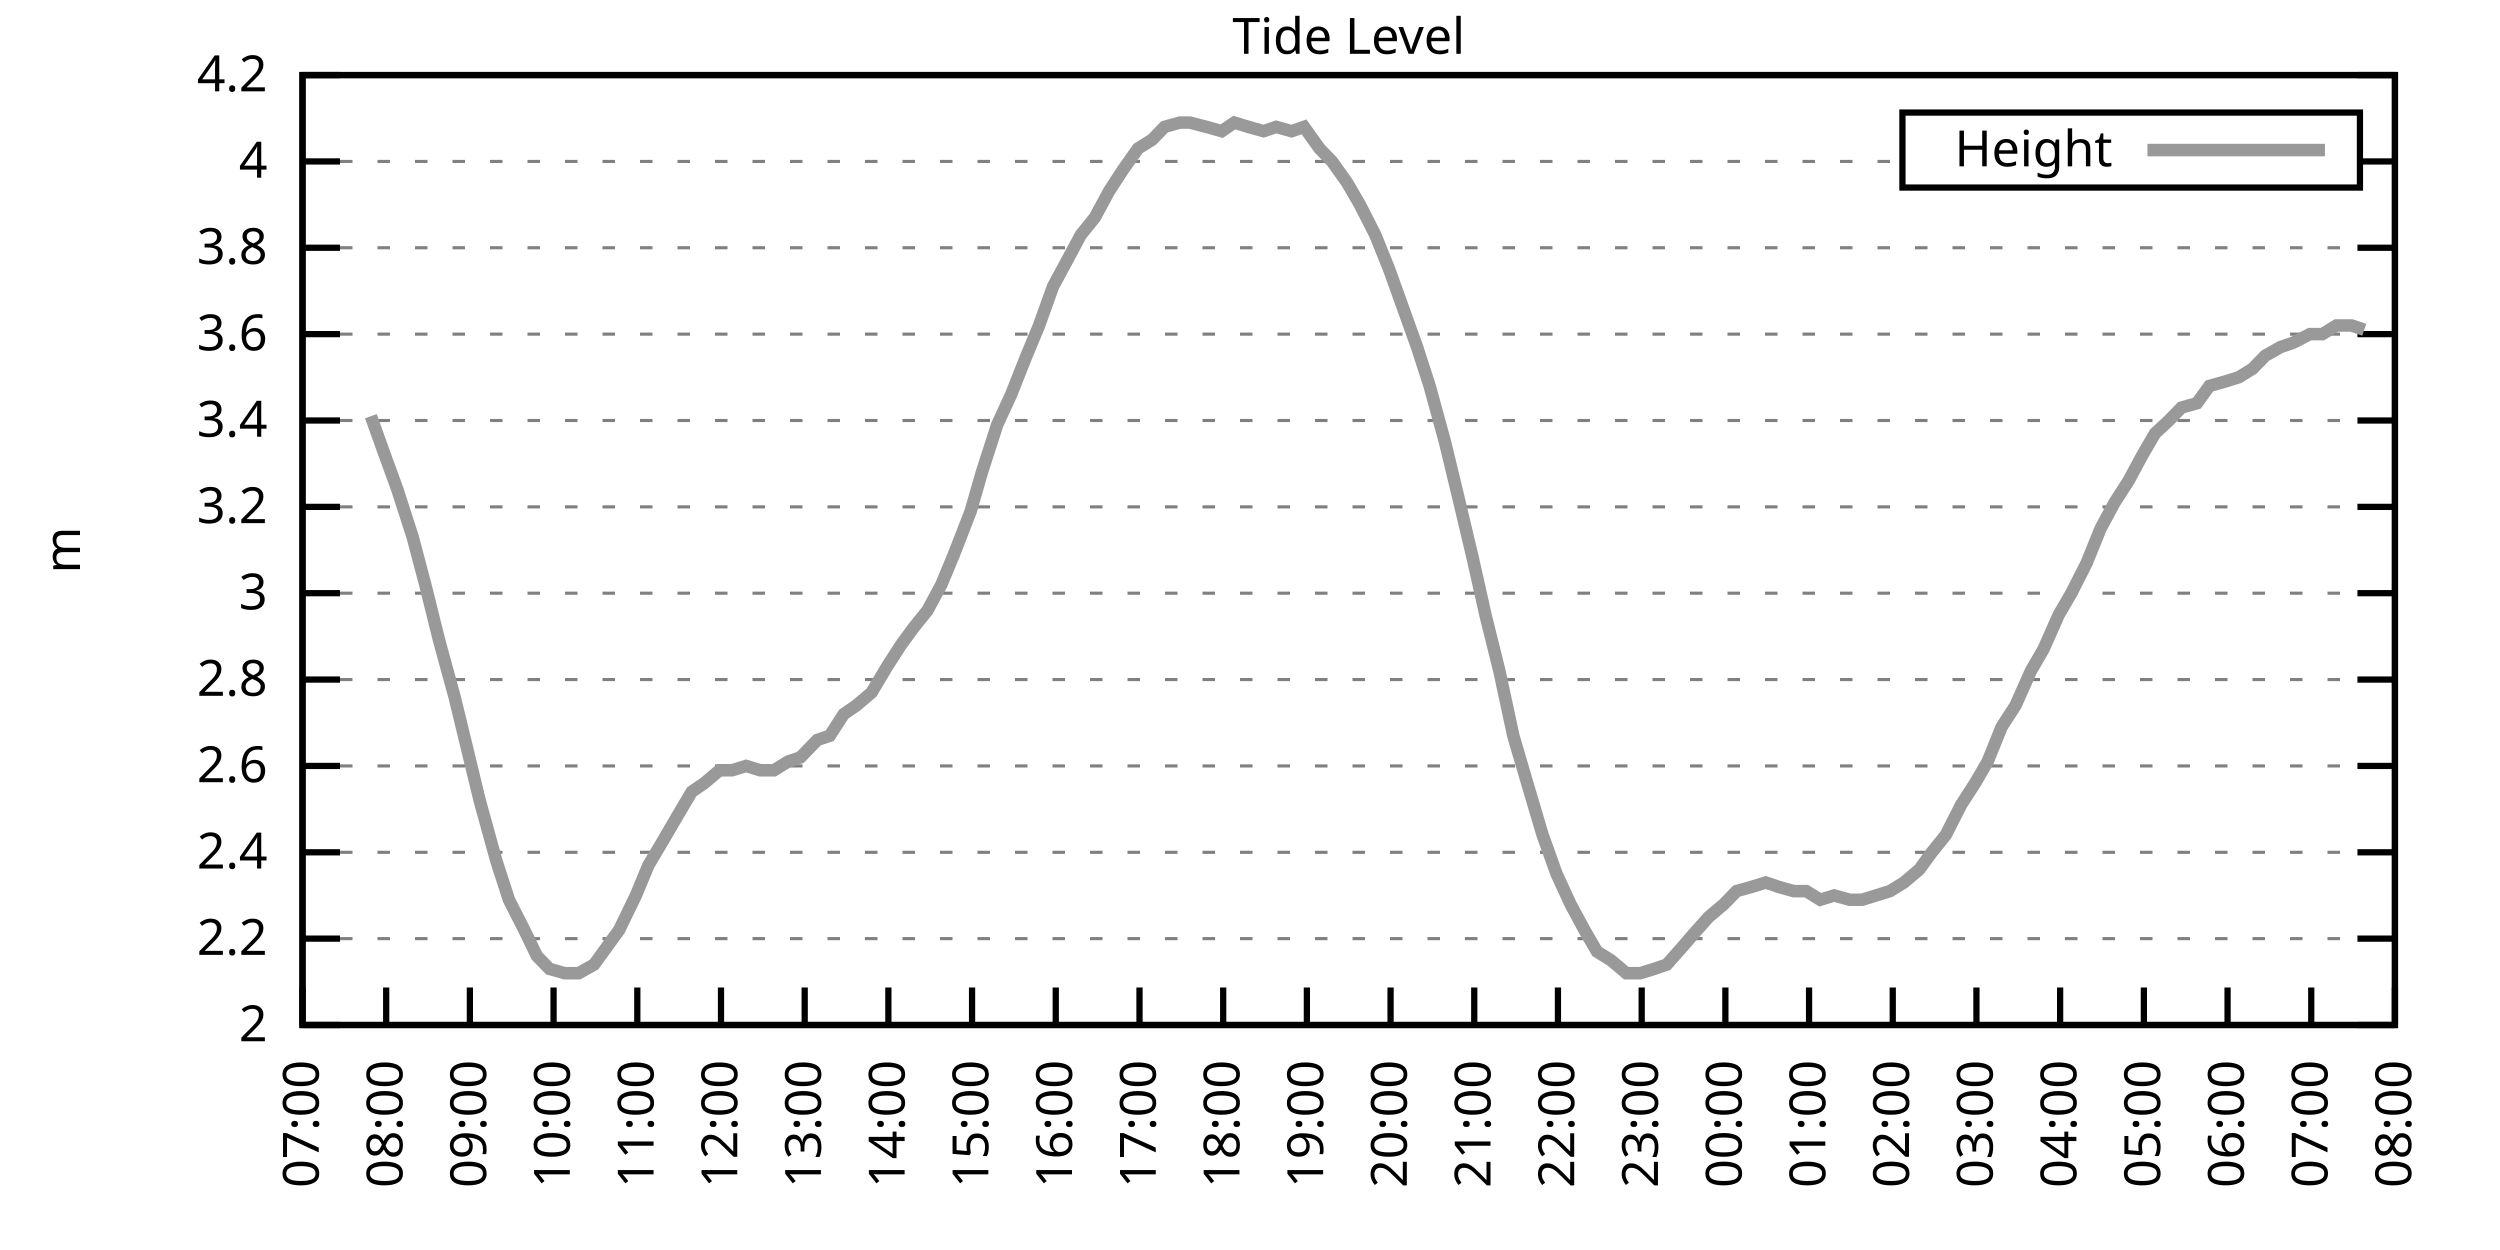
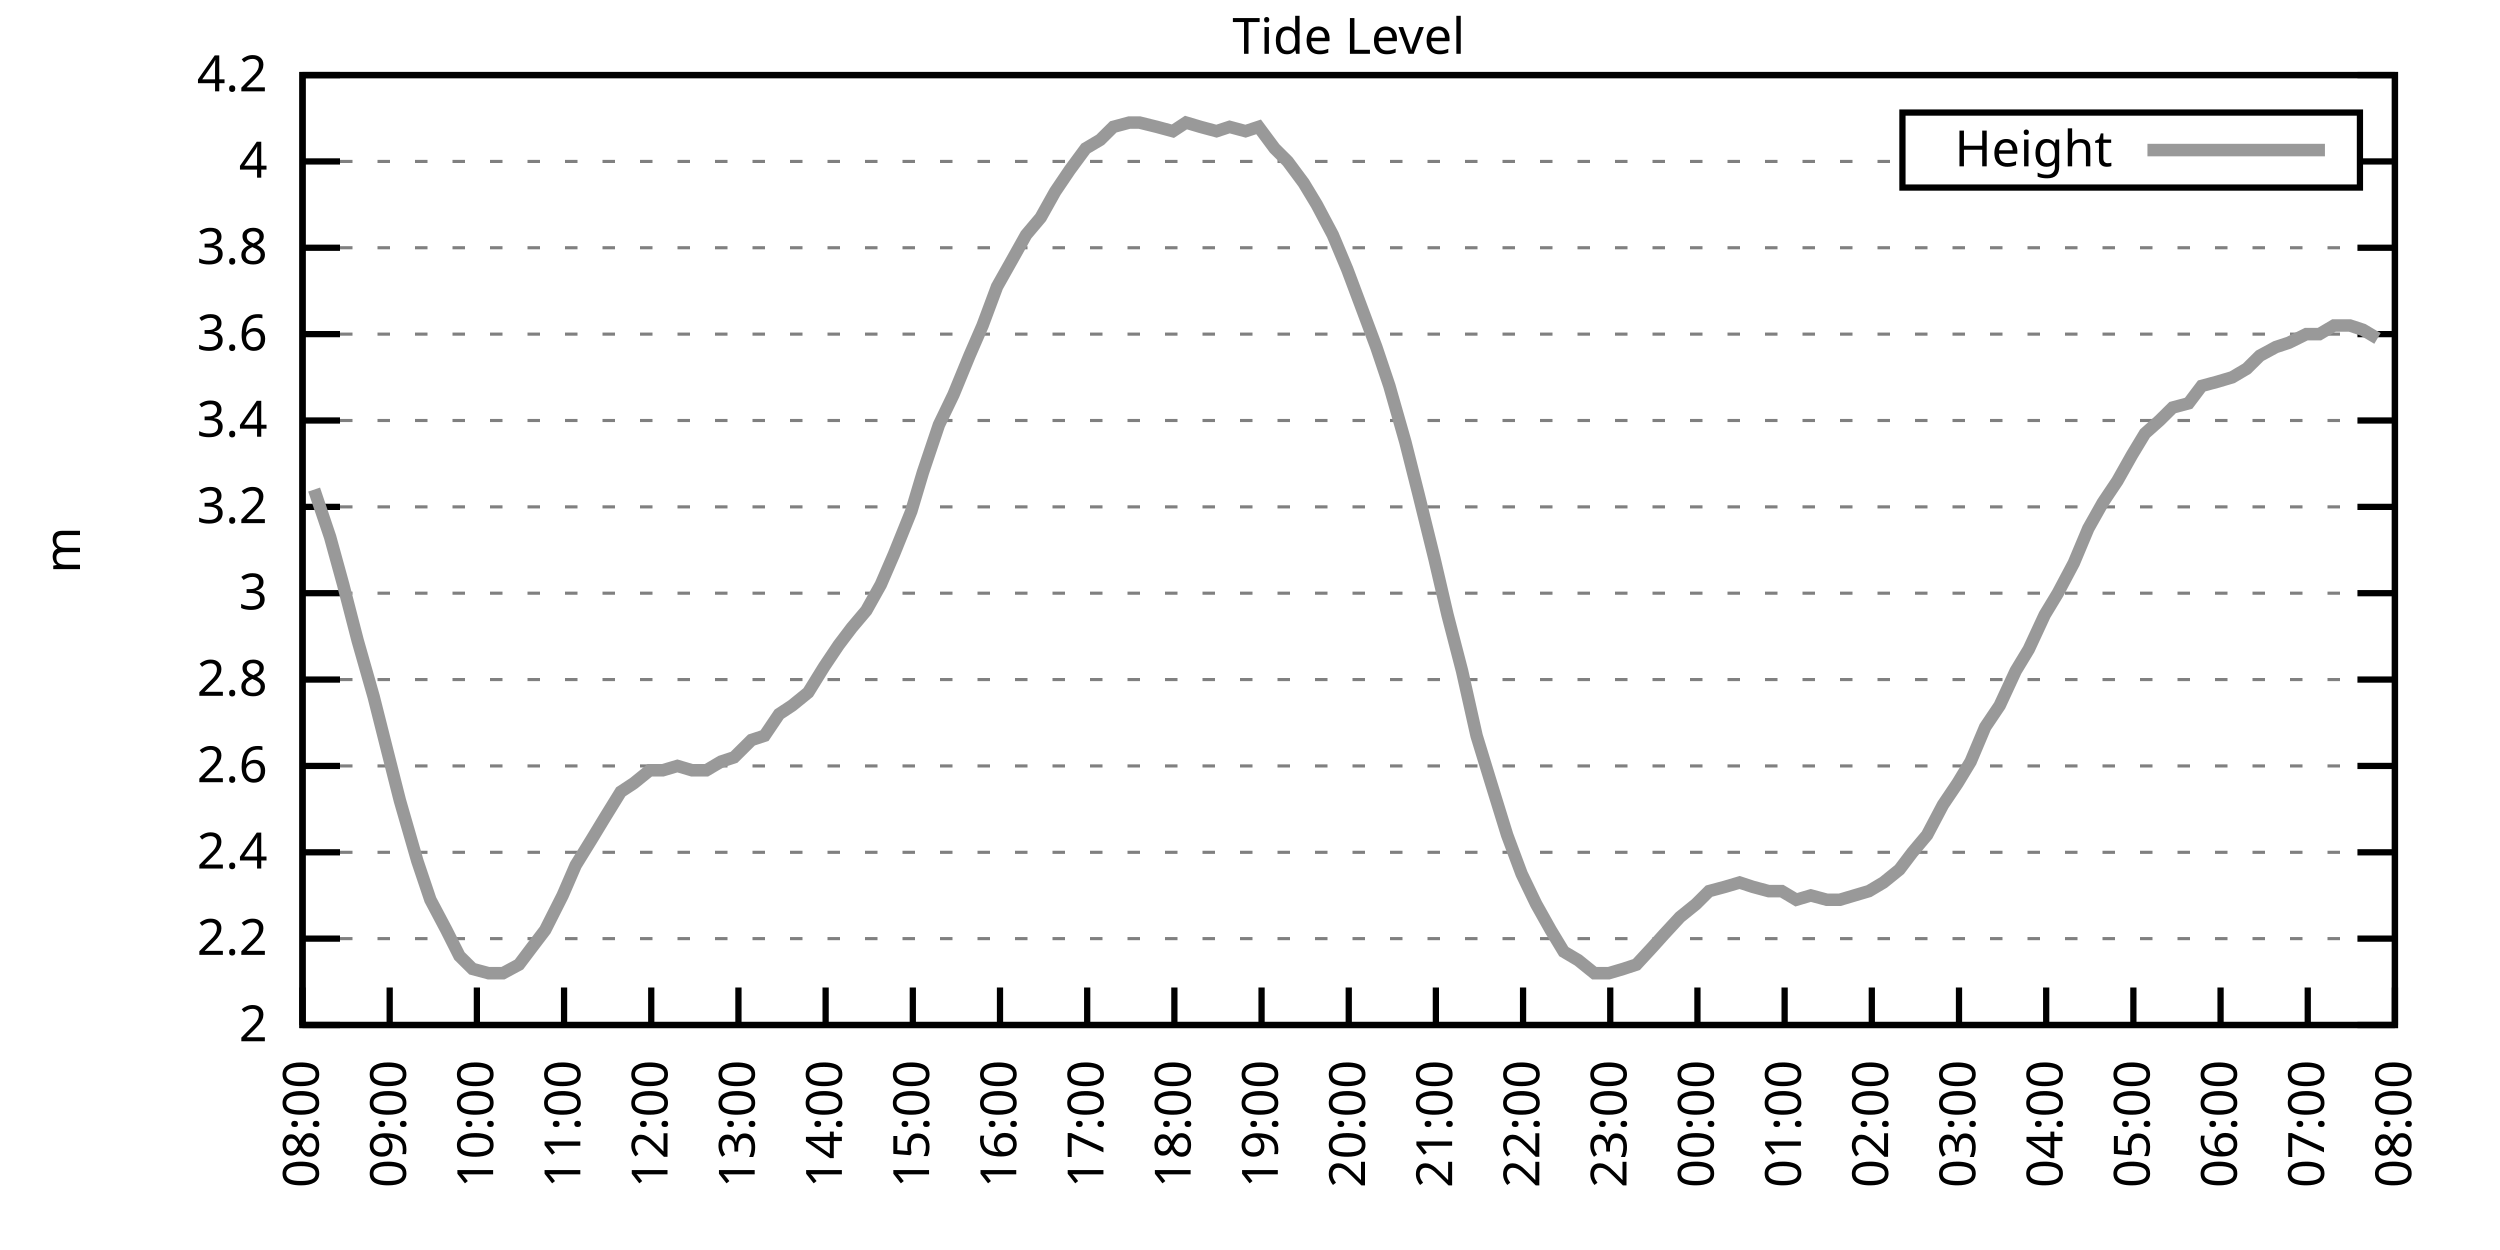
<svg xmlns="http://www.w3.org/2000/svg" xmlns:xlink="http://www.w3.org/1999/xlink" width="400" height="200" viewBox="0 0 400 200">
  <g id="gnuplot_canvas">
    <rect x="0" y="0" width="400" height="200" fill="none" />
    <defs>
      <circle id="gpDot" r="0.5" stroke-width="0.5" stroke="currentColor" />
      <path id="gpPt0" stroke-width="0.333" stroke="currentColor" d="M-1,0 h2 M0,-1 v2" />
      <path id="gpPt1" stroke-width="0.333" stroke="currentColor" d="M-1,-1 L1,1 M1,-1 L-1,1" />
      <path id="gpPt2" stroke-width="0.333" stroke="currentColor" d="M-1,0 L1,0 M0,-1 L0,1 M-1,-1 L1,1 M-1,1 L1,-1" />
      <rect id="gpPt3" stroke-width="0.333" stroke="currentColor" x="-1" y="-1" width="2" height="2" />
      <rect id="gpPt4" stroke-width="0.333" stroke="currentColor" fill="currentColor" x="-1" y="-1" width="2" height="2" />
      <circle id="gpPt5" stroke-width="0.333" stroke="currentColor" cx="0" cy="0" r="1" />
      <use xlink:href="#gpPt5" id="gpPt6" fill="currentColor" stroke="none" />
      <path id="gpPt7" stroke-width="0.333" stroke="currentColor" d="M0,-1.33 L-1.33,0.67 L1.33,0.67 z" />
      <use xlink:href="#gpPt7" id="gpPt8" fill="currentColor" stroke="none" />
      <use xlink:href="#gpPt7" id="gpPt9" stroke="currentColor" transform="rotate(180)" />
      <use xlink:href="#gpPt9" id="gpPt10" fill="currentColor" stroke="none" />
      <use xlink:href="#gpPt3" id="gpPt11" stroke="currentColor" transform="rotate(45)" />
      <use xlink:href="#gpPt11" id="gpPt12" fill="currentColor" stroke="none" />
      <path id="gpPt13" stroke-width="0.333" stroke="currentColor" d="M0,1.330 L1.265,0.411 L0.782,-1.067 L-0.782,-1.076 L-1.265,0.411 z" />
      <use xlink:href="#gpPt13" id="gpPt14" fill="currentColor" stroke="none" />
      <filter id="textbox" filterUnits="objectBoundingBox" x="0" y="0" height="1" width="1">
        <feFlood flood-color="white" flood-opacity="1" result="bgnd" />
        <feComposite in="SourceGraphic" in2="bgnd" operator="atop" />
      </filter>
      <filter id="greybox" filterUnits="objectBoundingBox" x="0" y="0" height="1" width="1">
        <feFlood flood-color="lightgrey" flood-opacity="1" result="grey" />
        <feComposite in="SourceGraphic" in2="grey" operator="atop" />
      </filter>
    </defs>
    <g fill="none" color="white" stroke="currentColor" stroke-width="1.00" stroke-linecap="butt" stroke-linejoin="miter">
</g>
    <g fill="none" color="black" stroke="currentColor" stroke-width="1.00" stroke-linecap="butt" stroke-linejoin="miter">
      <g stroke="none" shape-rendering="crispEdges">
        <polygon fill="rgb(255, 255, 255)" points="48.40,164.00 383.18,164.00 383.18,12.02 48.40,12.02 " />
      </g>
    </g>
    <g fill="none" color="black" stroke="currentColor" stroke-width="1.00" stroke-linecap="butt" stroke-linejoin="miter">
</g>
    <g fill="none" color="black" stroke="black" stroke-width="0.50" stroke-linecap="butt" stroke-linejoin="miter">
</g>
    <g fill="none" color="gray" stroke="currentColor" stroke-width="0.50" stroke-linecap="butt" stroke-linejoin="miter">
      <path stroke="gray" stroke-dasharray="2,4" class="gridline" d="M48.40,164.00 L383.19,164.00  " />
    </g>
    <g fill="none" color="gray" stroke="gray" stroke-width="1.00" stroke-linecap="butt" stroke-linejoin="miter">
</g>
    <g fill="none" color="black" stroke="currentColor" stroke-width="1.00" stroke-linecap="butt" stroke-linejoin="miter">
      <path stroke="black" d="M48.40,164.00 L54.40,164.00 M383.19,164.00 L377.19,164.00  " />
      <g transform="translate(42.80,166.60)" stroke="none" fill="black" font-family="Sans" font-size="8.00" text-anchor="end">
        <text>
          <tspan font-family="Sans"> 2</tspan>
        </text>
      </g>
    </g>
    <g fill="none" color="black" stroke="currentColor" stroke-width="1.00" stroke-linecap="butt" stroke-linejoin="miter">
</g>
    <g fill="none" color="black" stroke="black" stroke-width="0.50" stroke-linecap="butt" stroke-linejoin="miter">
</g>
    <g fill="none" color="gray" stroke="currentColor" stroke-width="0.50" stroke-linecap="butt" stroke-linejoin="miter">
      <path stroke="gray" stroke-dasharray="2,4" class="gridline" d="M48.40,150.18 L383.19,150.18  " />
    </g>
    <g fill="none" color="gray" stroke="gray" stroke-width="1.00" stroke-linecap="butt" stroke-linejoin="miter">
</g>
    <g fill="none" color="black" stroke="currentColor" stroke-width="1.00" stroke-linecap="butt" stroke-linejoin="miter">
      <path stroke="black" d="M48.40,150.18 L54.40,150.18 M383.19,150.18 L377.19,150.18  " />
      <g transform="translate(42.80,152.78)" stroke="none" fill="black" font-family="Sans" font-size="8.00" text-anchor="end">
        <text>
          <tspan font-family="Sans"> 2.2</tspan>
        </text>
      </g>
    </g>
    <g fill="none" color="black" stroke="currentColor" stroke-width="1.00" stroke-linecap="butt" stroke-linejoin="miter">
</g>
    <g fill="none" color="black" stroke="black" stroke-width="0.50" stroke-linecap="butt" stroke-linejoin="miter">
</g>
    <g fill="none" color="gray" stroke="currentColor" stroke-width="0.50" stroke-linecap="butt" stroke-linejoin="miter">
      <path stroke="gray" stroke-dasharray="2,4" class="gridline" d="M48.40,136.37 L383.19,136.37  " />
    </g>
    <g fill="none" color="gray" stroke="gray" stroke-width="1.00" stroke-linecap="butt" stroke-linejoin="miter">
</g>
    <g fill="none" color="black" stroke="currentColor" stroke-width="1.00" stroke-linecap="butt" stroke-linejoin="miter">
      <path stroke="black" d="M48.40,136.37 L54.40,136.37 M383.19,136.37 L377.19,136.37  " />
      <g transform="translate(42.80,138.97)" stroke="none" fill="black" font-family="Sans" font-size="8.00" text-anchor="end">
        <text>
          <tspan font-family="Sans"> 2.4</tspan>
        </text>
      </g>
    </g>
    <g fill="none" color="black" stroke="currentColor" stroke-width="1.00" stroke-linecap="butt" stroke-linejoin="miter">
</g>
    <g fill="none" color="black" stroke="black" stroke-width="0.50" stroke-linecap="butt" stroke-linejoin="miter">
</g>
    <g fill="none" color="gray" stroke="currentColor" stroke-width="0.50" stroke-linecap="butt" stroke-linejoin="miter">
      <path stroke="gray" stroke-dasharray="2,4" class="gridline" d="M48.40,122.55 L383.19,122.55  " />
    </g>
    <g fill="none" color="gray" stroke="gray" stroke-width="1.00" stroke-linecap="butt" stroke-linejoin="miter">
</g>
    <g fill="none" color="black" stroke="currentColor" stroke-width="1.00" stroke-linecap="butt" stroke-linejoin="miter">
      <path stroke="black" d="M48.40,122.55 L54.40,122.55 M383.19,122.55 L377.19,122.55  " />
      <g transform="translate(42.80,125.15)" stroke="none" fill="black" font-family="Sans" font-size="8.00" text-anchor="end">
        <text>
          <tspan font-family="Sans"> 2.6</tspan>
        </text>
      </g>
    </g>
    <g fill="none" color="black" stroke="currentColor" stroke-width="1.00" stroke-linecap="butt" stroke-linejoin="miter">
</g>
    <g fill="none" color="black" stroke="black" stroke-width="0.50" stroke-linecap="butt" stroke-linejoin="miter">
</g>
    <g fill="none" color="gray" stroke="currentColor" stroke-width="0.50" stroke-linecap="butt" stroke-linejoin="miter">
      <path stroke="gray" stroke-dasharray="2,4" class="gridline" d="M48.40,108.73 L383.19,108.73  " />
    </g>
    <g fill="none" color="gray" stroke="gray" stroke-width="1.00" stroke-linecap="butt" stroke-linejoin="miter">
</g>
    <g fill="none" color="black" stroke="currentColor" stroke-width="1.00" stroke-linecap="butt" stroke-linejoin="miter">
      <path stroke="black" d="M48.40,108.73 L54.40,108.73 M383.19,108.73 L377.19,108.73  " />
      <g transform="translate(42.80,111.33)" stroke="none" fill="black" font-family="Sans" font-size="8.00" text-anchor="end">
        <text>
          <tspan font-family="Sans"> 2.8</tspan>
        </text>
      </g>
    </g>
    <g fill="none" color="black" stroke="currentColor" stroke-width="1.00" stroke-linecap="butt" stroke-linejoin="miter">
</g>
    <g fill="none" color="black" stroke="black" stroke-width="0.50" stroke-linecap="butt" stroke-linejoin="miter">
</g>
    <g fill="none" color="gray" stroke="currentColor" stroke-width="0.50" stroke-linecap="butt" stroke-linejoin="miter">
      <path stroke="gray" stroke-dasharray="2,4" class="gridline" d="M48.40,94.91 L383.19,94.91  " />
    </g>
    <g fill="none" color="gray" stroke="gray" stroke-width="1.00" stroke-linecap="butt" stroke-linejoin="miter">
</g>
    <g fill="none" color="black" stroke="currentColor" stroke-width="1.00" stroke-linecap="butt" stroke-linejoin="miter">
      <path stroke="black" d="M48.40,94.91 L54.40,94.91 M383.19,94.91 L377.19,94.91  " />
      <g transform="translate(42.80,97.51)" stroke="none" fill="black" font-family="Sans" font-size="8.00" text-anchor="end">
        <text>
          <tspan font-family="Sans"> 3</tspan>
        </text>
      </g>
    </g>
    <g fill="none" color="black" stroke="currentColor" stroke-width="1.00" stroke-linecap="butt" stroke-linejoin="miter">
</g>
    <g fill="none" color="black" stroke="black" stroke-width="0.50" stroke-linecap="butt" stroke-linejoin="miter">
</g>
    <g fill="none" color="gray" stroke="currentColor" stroke-width="0.50" stroke-linecap="butt" stroke-linejoin="miter">
      <path stroke="gray" stroke-dasharray="2,4" class="gridline" d="M48.40,81.10 L383.19,81.10  " />
    </g>
    <g fill="none" color="gray" stroke="gray" stroke-width="1.00" stroke-linecap="butt" stroke-linejoin="miter">
</g>
    <g fill="none" color="black" stroke="currentColor" stroke-width="1.00" stroke-linecap="butt" stroke-linejoin="miter">
      <path stroke="black" d="M48.40,81.10 L54.40,81.10 M383.19,81.10 L377.19,81.10  " />
      <g transform="translate(42.80,83.70)" stroke="none" fill="black" font-family="Sans" font-size="8.00" text-anchor="end">
        <text>
          <tspan font-family="Sans"> 3.2</tspan>
        </text>
      </g>
    </g>
    <g fill="none" color="black" stroke="currentColor" stroke-width="1.00" stroke-linecap="butt" stroke-linejoin="miter">
</g>
    <g fill="none" color="black" stroke="black" stroke-width="0.50" stroke-linecap="butt" stroke-linejoin="miter">
</g>
    <g fill="none" color="gray" stroke="currentColor" stroke-width="0.50" stroke-linecap="butt" stroke-linejoin="miter">
      <path stroke="gray" stroke-dasharray="2,4" class="gridline" d="M48.40,67.28 L383.19,67.28  " />
    </g>
    <g fill="none" color="gray" stroke="gray" stroke-width="1.00" stroke-linecap="butt" stroke-linejoin="miter">
</g>
    <g fill="none" color="black" stroke="currentColor" stroke-width="1.00" stroke-linecap="butt" stroke-linejoin="miter">
      <path stroke="black" d="M48.40,67.28 L54.40,67.28 M383.19,67.28 L377.19,67.28  " />
      <g transform="translate(42.80,69.88)" stroke="none" fill="black" font-family="Sans" font-size="8.00" text-anchor="end">
        <text>
          <tspan font-family="Sans"> 3.4</tspan>
        </text>
      </g>
    </g>
    <g fill="none" color="black" stroke="currentColor" stroke-width="1.00" stroke-linecap="butt" stroke-linejoin="miter">
</g>
    <g fill="none" color="black" stroke="black" stroke-width="0.50" stroke-linecap="butt" stroke-linejoin="miter">
</g>
    <g fill="none" color="gray" stroke="currentColor" stroke-width="0.50" stroke-linecap="butt" stroke-linejoin="miter">
      <path stroke="gray" stroke-dasharray="2,4" class="gridline" d="M48.40,53.46 L383.19,53.46  " />
    </g>
    <g fill="none" color="gray" stroke="gray" stroke-width="1.00" stroke-linecap="butt" stroke-linejoin="miter">
</g>
    <g fill="none" color="black" stroke="currentColor" stroke-width="1.00" stroke-linecap="butt" stroke-linejoin="miter">
      <path stroke="black" d="M48.40,53.46 L54.40,53.46 M383.19,53.46 L377.19,53.46  " />
      <g transform="translate(42.80,56.06)" stroke="none" fill="black" font-family="Sans" font-size="8.00" text-anchor="end">
        <text>
          <tspan font-family="Sans"> 3.6</tspan>
        </text>
      </g>
    </g>
    <g fill="none" color="black" stroke="currentColor" stroke-width="1.00" stroke-linecap="butt" stroke-linejoin="miter">
</g>
    <g fill="none" color="black" stroke="black" stroke-width="0.50" stroke-linecap="butt" stroke-linejoin="miter">
</g>
    <g fill="none" color="gray" stroke="currentColor" stroke-width="0.50" stroke-linecap="butt" stroke-linejoin="miter">
      <path stroke="gray" stroke-dasharray="2,4" class="gridline" d="M48.40,39.64 L383.19,39.64  " />
    </g>
    <g fill="none" color="gray" stroke="gray" stroke-width="1.00" stroke-linecap="butt" stroke-linejoin="miter">
</g>
    <g fill="none" color="black" stroke="currentColor" stroke-width="1.00" stroke-linecap="butt" stroke-linejoin="miter">
      <path stroke="black" d="M48.40,39.64 L54.40,39.64 M383.19,39.64 L377.19,39.64  " />
      <g transform="translate(42.80,42.24)" stroke="none" fill="black" font-family="Sans" font-size="8.00" text-anchor="end">
        <text>
          <tspan font-family="Sans"> 3.8</tspan>
        </text>
      </g>
    </g>
    <g fill="none" color="black" stroke="currentColor" stroke-width="1.00" stroke-linecap="butt" stroke-linejoin="miter">
</g>
    <g fill="none" color="black" stroke="black" stroke-width="0.50" stroke-linecap="butt" stroke-linejoin="miter">
</g>
    <g fill="none" color="gray" stroke="currentColor" stroke-width="0.50" stroke-linecap="butt" stroke-linejoin="miter">
      <path stroke="gray" stroke-dasharray="2,4" class="gridline" d="M48.40,25.83 L304.39,25.83 M377.59,25.83 L383.19,25.83  " />
    </g>
    <g fill="none" color="gray" stroke="gray" stroke-width="1.00" stroke-linecap="butt" stroke-linejoin="miter">
</g>
    <g fill="none" color="black" stroke="currentColor" stroke-width="1.00" stroke-linecap="butt" stroke-linejoin="miter">
      <path stroke="black" d="M48.40,25.83 L54.40,25.83 M383.19,25.83 L377.19,25.83  " />
      <g transform="translate(42.80,28.43)" stroke="none" fill="black" font-family="Sans" font-size="8.00" text-anchor="end">
        <text>
          <tspan font-family="Sans"> 4</tspan>
        </text>
      </g>
    </g>
    <g fill="none" color="black" stroke="currentColor" stroke-width="1.00" stroke-linecap="butt" stroke-linejoin="miter">
</g>
    <g fill="none" color="black" stroke="black" stroke-width="0.50" stroke-linecap="butt" stroke-linejoin="miter">
</g>
    <g fill="none" color="gray" stroke="currentColor" stroke-width="0.50" stroke-linecap="butt" stroke-linejoin="miter">
      <path stroke="gray" stroke-dasharray="2,4" class="gridline" d="M48.40,12.01 L383.19,12.01  " />
    </g>
    <g fill="none" color="gray" stroke="gray" stroke-width="1.00" stroke-linecap="butt" stroke-linejoin="miter">
</g>
    <g fill="none" color="black" stroke="currentColor" stroke-width="1.00" stroke-linecap="butt" stroke-linejoin="miter">
      <path stroke="black" d="M48.40,12.01 L54.40,12.01 M383.19,12.01 L377.19,12.01  " />
      <g transform="translate(42.80,14.61)" stroke="none" fill="black" font-family="Sans" font-size="8.00" text-anchor="end">
        <text>
          <tspan font-family="Sans"> 4.2</tspan>
        </text>
      </g>
    </g>
    <g fill="none" color="black" stroke="currentColor" stroke-width="1.00" stroke-linecap="butt" stroke-linejoin="miter">
      <path stroke="black" d="M48.40,164.00 L48.40,158.00  " />
      <g transform="translate(51.00,169.60) rotate(270.00)" stroke="none" fill="black" font-family="Sans" font-size="8.00" text-anchor="end">
        <text>
-           <tspan font-family="Sans">07:00</tspan>
-         </text>
-       </g>
-     </g>
-     <g fill="none" color="black" stroke="currentColor" stroke-width="1.00" stroke-linecap="butt" stroke-linejoin="miter">
-       <path stroke="black" d="M61.79,164.00 L61.79,158.00  " />
-       <g transform="translate(64.39,169.60) rotate(270.00)" stroke="none" fill="black" font-family="Sans" font-size="8.00" text-anchor="end">
-         <text>
          <tspan font-family="Sans">08:00</tspan>
        </text>
      </g>
    </g>
    <g fill="none" color="black" stroke="currentColor" stroke-width="1.00" stroke-linecap="butt" stroke-linejoin="miter">
-       <path stroke="black" d="M75.18,164.00 L75.18,158.00  " />
-       <g transform="translate(77.78,169.60) rotate(270.00)" stroke="none" fill="black" font-family="Sans" font-size="8.00" text-anchor="end">
+       <path stroke="black" d="M62.35,164.00 L62.35,158.00  " />
+       <g transform="translate(64.95,169.60) rotate(270.00)" stroke="none" fill="black" font-family="Sans" font-size="8.00" text-anchor="end">
        <text>
          <tspan font-family="Sans">09:00</tspan>
        </text>
      </g>
    </g>
    <g fill="none" color="black" stroke="currentColor" stroke-width="1.00" stroke-linecap="butt" stroke-linejoin="miter">
-       <path stroke="black" d="M88.57,164.00 L88.57,158.00  " />
-       <g transform="translate(91.17,169.60) rotate(270.00)" stroke="none" fill="black" font-family="Sans" font-size="8.00" text-anchor="end">
+       <path stroke="black" d="M76.30,164.00 L76.30,158.00  " />
+       <g transform="translate(78.90,169.60) rotate(270.00)" stroke="none" fill="black" font-family="Sans" font-size="8.00" text-anchor="end">
        <text>
          <tspan font-family="Sans">10:00</tspan>
        </text>
      </g>
    </g>
    <g fill="none" color="black" stroke="currentColor" stroke-width="1.00" stroke-linecap="butt" stroke-linejoin="miter">
-       <path stroke="black" d="M101.97,164.00 L101.97,158.00  " />
-       <g transform="translate(104.57,169.60) rotate(270.00)" stroke="none" fill="black" font-family="Sans" font-size="8.00" text-anchor="end">
+       <path stroke="black" d="M90.25,164.00 L90.25,158.00  " />
+       <g transform="translate(92.85,169.60) rotate(270.00)" stroke="none" fill="black" font-family="Sans" font-size="8.00" text-anchor="end">
        <text>
          <tspan font-family="Sans">11:00</tspan>
        </text>
      </g>
    </g>
    <g fill="none" color="black" stroke="currentColor" stroke-width="1.00" stroke-linecap="butt" stroke-linejoin="miter">
-       <path stroke="black" d="M115.36,164.00 L115.36,158.00  " />
-       <g transform="translate(117.96,169.60) rotate(270.00)" stroke="none" fill="black" font-family="Sans" font-size="8.00" text-anchor="end">
+       <path stroke="black" d="M104.20,164.00 L104.20,158.00  " />
+       <g transform="translate(106.80,169.60) rotate(270.00)" stroke="none" fill="black" font-family="Sans" font-size="8.00" text-anchor="end">
        <text>
          <tspan font-family="Sans">12:00</tspan>
        </text>
      </g>
    </g>
    <g fill="none" color="black" stroke="currentColor" stroke-width="1.00" stroke-linecap="butt" stroke-linejoin="miter">
-       <path stroke="black" d="M128.75,164.00 L128.75,158.00  " />
-       <g transform="translate(131.35,169.60) rotate(270.00)" stroke="none" fill="black" font-family="Sans" font-size="8.00" text-anchor="end">
+       <path stroke="black" d="M118.15,164.00 L118.15,158.00  " />
+       <g transform="translate(120.75,169.60) rotate(270.00)" stroke="none" fill="black" font-family="Sans" font-size="8.00" text-anchor="end">
        <text>
          <tspan font-family="Sans">13:00</tspan>
        </text>
      </g>
    </g>
    <g fill="none" color="black" stroke="currentColor" stroke-width="1.00" stroke-linecap="butt" stroke-linejoin="miter">
-       <path stroke="black" d="M142.14,164.00 L142.14,158.00  " />
-       <g transform="translate(144.74,169.60) rotate(270.00)" stroke="none" fill="black" font-family="Sans" font-size="8.00" text-anchor="end">
+       <path stroke="black" d="M132.10,164.00 L132.10,158.00  " />
+       <g transform="translate(134.70,169.60) rotate(270.00)" stroke="none" fill="black" font-family="Sans" font-size="8.00" text-anchor="end">
        <text>
          <tspan font-family="Sans">14:00</tspan>
        </text>
      </g>
    </g>
    <g fill="none" color="black" stroke="currentColor" stroke-width="1.00" stroke-linecap="butt" stroke-linejoin="miter">
-       <path stroke="black" d="M155.53,164.00 L155.53,158.00  " />
-       <g transform="translate(158.13,169.60) rotate(270.00)" stroke="none" fill="black" font-family="Sans" font-size="8.00" text-anchor="end">
+       <path stroke="black" d="M146.05,164.00 L146.05,158.00  " />
+       <g transform="translate(148.65,169.60) rotate(270.00)" stroke="none" fill="black" font-family="Sans" font-size="8.00" text-anchor="end">
        <text>
          <tspan font-family="Sans">15:00</tspan>
        </text>
      </g>
    </g>
    <g fill="none" color="black" stroke="currentColor" stroke-width="1.00" stroke-linecap="butt" stroke-linejoin="miter">
-       <path stroke="black" d="M168.92,164.00 L168.92,158.00  " />
-       <g transform="translate(171.52,169.60) rotate(270.00)" stroke="none" fill="black" font-family="Sans" font-size="8.00" text-anchor="end">
+       <path stroke="black" d="M160.00,164.00 L160.00,158.00  " />
+       <g transform="translate(162.60,169.60) rotate(270.00)" stroke="none" fill="black" font-family="Sans" font-size="8.00" text-anchor="end">
        <text>
          <tspan font-family="Sans">16:00</tspan>
        </text>
      </g>
    </g>
    <g fill="none" color="black" stroke="currentColor" stroke-width="1.00" stroke-linecap="butt" stroke-linejoin="miter">
-       <path stroke="black" d="M182.32,164.00 L182.32,158.00  " />
-       <g transform="translate(184.92,169.60) rotate(270.00)" stroke="none" fill="black" font-family="Sans" font-size="8.00" text-anchor="end">
+       <path stroke="black" d="M173.95,164.00 L173.95,158.00  " />
+       <g transform="translate(176.55,169.60) rotate(270.00)" stroke="none" fill="black" font-family="Sans" font-size="8.00" text-anchor="end">
        <text>
          <tspan font-family="Sans">17:00</tspan>
        </text>
      </g>
    </g>
    <g fill="none" color="black" stroke="currentColor" stroke-width="1.00" stroke-linecap="butt" stroke-linejoin="miter">
-       <path stroke="black" d="M195.71,164.00 L195.71,158.00  " />
-       <g transform="translate(198.31,169.60) rotate(270.00)" stroke="none" fill="black" font-family="Sans" font-size="8.00" text-anchor="end">
+       <path stroke="black" d="M187.90,164.00 L187.90,158.00  " />
+       <g transform="translate(190.50,169.60) rotate(270.00)" stroke="none" fill="black" font-family="Sans" font-size="8.00" text-anchor="end">
        <text>
          <tspan font-family="Sans">18:00</tspan>
        </text>
      </g>
    </g>
    <g fill="none" color="black" stroke="currentColor" stroke-width="1.00" stroke-linecap="butt" stroke-linejoin="miter">
-       <path stroke="black" d="M209.10,164.00 L209.10,158.00  " />
-       <g transform="translate(211.70,169.60) rotate(270.00)" stroke="none" fill="black" font-family="Sans" font-size="8.00" text-anchor="end">
+       <path stroke="black" d="M201.85,164.00 L201.85,158.00  " />
+       <g transform="translate(204.45,169.60) rotate(270.00)" stroke="none" fill="black" font-family="Sans" font-size="8.00" text-anchor="end">
        <text>
          <tspan font-family="Sans">19:00</tspan>
        </text>
      </g>
    </g>
    <g fill="none" color="black" stroke="currentColor" stroke-width="1.00" stroke-linecap="butt" stroke-linejoin="miter">
-       <path stroke="black" d="M222.49,164.00 L222.49,158.00  " />
-       <g transform="translate(225.09,169.60) rotate(270.00)" stroke="none" fill="black" font-family="Sans" font-size="8.00" text-anchor="end">
+       <path stroke="black" d="M215.80,164.00 L215.80,158.00  " />
+       <g transform="translate(218.40,169.60) rotate(270.00)" stroke="none" fill="black" font-family="Sans" font-size="8.00" text-anchor="end">
        <text>
          <tspan font-family="Sans">20:00</tspan>
        </text>
      </g>
    </g>
    <g fill="none" color="black" stroke="currentColor" stroke-width="1.00" stroke-linecap="butt" stroke-linejoin="miter">
-       <path stroke="black" d="M235.88,164.00 L235.88,158.00  " />
-       <g transform="translate(238.48,169.60) rotate(270.00)" stroke="none" fill="black" font-family="Sans" font-size="8.00" text-anchor="end">
+       <path stroke="black" d="M229.74,164.00 L229.74,158.00  " />
+       <g transform="translate(232.34,169.60) rotate(270.00)" stroke="none" fill="black" font-family="Sans" font-size="8.00" text-anchor="end">
        <text>
          <tspan font-family="Sans">21:00</tspan>
        </text>
      </g>
    </g>
    <g fill="none" color="black" stroke="currentColor" stroke-width="1.00" stroke-linecap="butt" stroke-linejoin="miter">
-       <path stroke="black" d="M249.27,164.00 L249.27,158.00  " />
-       <g transform="translate(251.87,169.60) rotate(270.00)" stroke="none" fill="black" font-family="Sans" font-size="8.00" text-anchor="end">
+       <path stroke="black" d="M243.69,164.00 L243.69,158.00  " />
+       <g transform="translate(246.29,169.60) rotate(270.00)" stroke="none" fill="black" font-family="Sans" font-size="8.00" text-anchor="end">
        <text>
          <tspan font-family="Sans">22:00</tspan>
        </text>
      </g>
    </g>
    <g fill="none" color="black" stroke="currentColor" stroke-width="1.00" stroke-linecap="butt" stroke-linejoin="miter">
-       <path stroke="black" d="M262.67,164.00 L262.67,158.00  " />
-       <g transform="translate(265.27,169.60) rotate(270.00)" stroke="none" fill="black" font-family="Sans" font-size="8.00" text-anchor="end">
+       <path stroke="black" d="M257.64,164.00 L257.64,158.00  " />
+       <g transform="translate(260.24,169.60) rotate(270.00)" stroke="none" fill="black" font-family="Sans" font-size="8.00" text-anchor="end">
        <text>
          <tspan font-family="Sans">23:00</tspan>
        </text>
      </g>
    </g>
    <g fill="none" color="black" stroke="currentColor" stroke-width="1.00" stroke-linecap="butt" stroke-linejoin="miter">
-       <path stroke="black" d="M276.06,164.00 L276.06,158.00  " />
-       <g transform="translate(278.66,169.60) rotate(270.00)" stroke="none" fill="black" font-family="Sans" font-size="8.00" text-anchor="end">
+       <path stroke="black" d="M271.59,164.00 L271.59,158.00  " />
+       <g transform="translate(274.19,169.60) rotate(270.00)" stroke="none" fill="black" font-family="Sans" font-size="8.00" text-anchor="end">
        <text>
          <tspan font-family="Sans">00:00</tspan>
        </text>
      </g>
    </g>
    <g fill="none" color="black" stroke="currentColor" stroke-width="1.00" stroke-linecap="butt" stroke-linejoin="miter">
-       <path stroke="black" d="M289.45,164.00 L289.45,158.00  " />
-       <g transform="translate(292.05,169.60) rotate(270.00)" stroke="none" fill="black" font-family="Sans" font-size="8.00" text-anchor="end">
+       <path stroke="black" d="M285.54,164.00 L285.54,158.00  " />
+       <g transform="translate(288.14,169.60) rotate(270.00)" stroke="none" fill="black" font-family="Sans" font-size="8.00" text-anchor="end">
        <text>
          <tspan font-family="Sans">01:00</tspan>
        </text>
      </g>
    </g>
    <g fill="none" color="black" stroke="currentColor" stroke-width="1.00" stroke-linecap="butt" stroke-linejoin="miter">
-       <path stroke="black" d="M302.84,164.00 L302.84,158.00  " />
-       <g transform="translate(305.44,169.60) rotate(270.00)" stroke="none" fill="black" font-family="Sans" font-size="8.00" text-anchor="end">
+       <path stroke="black" d="M299.49,164.00 L299.49,158.00  " />
+       <g transform="translate(302.09,169.60) rotate(270.00)" stroke="none" fill="black" font-family="Sans" font-size="8.00" text-anchor="end">
        <text>
          <tspan font-family="Sans">02:00</tspan>
        </text>
      </g>
    </g>
    <g fill="none" color="black" stroke="currentColor" stroke-width="1.00" stroke-linecap="butt" stroke-linejoin="miter">
-       <path stroke="black" d="M316.23,164.00 L316.23,158.00  " />
-       <g transform="translate(318.83,169.60) rotate(270.00)" stroke="none" fill="black" font-family="Sans" font-size="8.00" text-anchor="end">
+       <path stroke="black" d="M313.44,164.00 L313.44,158.00  " />
+       <g transform="translate(316.04,169.60) rotate(270.00)" stroke="none" fill="black" font-family="Sans" font-size="8.00" text-anchor="end">
        <text>
          <tspan font-family="Sans">03:00</tspan>
        </text>
      </g>
    </g>
    <g fill="none" color="black" stroke="currentColor" stroke-width="1.00" stroke-linecap="butt" stroke-linejoin="miter">
-       <path stroke="black" d="M329.62,164.00 L329.62,158.00  " />
-       <g transform="translate(332.22,169.60) rotate(270.00)" stroke="none" fill="black" font-family="Sans" font-size="8.00" text-anchor="end">
+       <path stroke="black" d="M327.39,164.00 L327.39,158.00  " />
+       <g transform="translate(329.99,169.60) rotate(270.00)" stroke="none" fill="black" font-family="Sans" font-size="8.00" text-anchor="end">
        <text>
          <tspan font-family="Sans">04:00</tspan>
        </text>
      </g>
    </g>
    <g fill="none" color="black" stroke="currentColor" stroke-width="1.00" stroke-linecap="butt" stroke-linejoin="miter">
-       <path stroke="black" d="M343.02,164.00 L343.02,158.00  " />
-       <g transform="translate(345.62,169.60) rotate(270.00)" stroke="none" fill="black" font-family="Sans" font-size="8.00" text-anchor="end">
+       <path stroke="black" d="M341.34,164.00 L341.34,158.00  " />
+       <g transform="translate(343.94,169.60) rotate(270.00)" stroke="none" fill="black" font-family="Sans" font-size="8.00" text-anchor="end">
        <text>
          <tspan font-family="Sans">05:00</tspan>
        </text>
      </g>
    </g>
    <g fill="none" color="black" stroke="currentColor" stroke-width="1.00" stroke-linecap="butt" stroke-linejoin="miter">
-       <path stroke="black" d="M356.41,164.00 L356.41,158.00  " />
-       <g transform="translate(359.01,169.60) rotate(270.00)" stroke="none" fill="black" font-family="Sans" font-size="8.00" text-anchor="end">
+       <path stroke="black" d="M355.29,164.00 L355.29,158.00  " />
+       <g transform="translate(357.89,169.60) rotate(270.00)" stroke="none" fill="black" font-family="Sans" font-size="8.00" text-anchor="end">
        <text>
          <tspan font-family="Sans">06:00</tspan>
        </text>
      </g>
    </g>
    <g fill="none" color="black" stroke="currentColor" stroke-width="1.00" stroke-linecap="butt" stroke-linejoin="miter">
-       <path stroke="black" d="M369.80,164.00 L369.80,158.00  " />
-       <g transform="translate(372.40,169.60) rotate(270.00)" stroke="none" fill="black" font-family="Sans" font-size="8.00" text-anchor="end">
+       <path stroke="black" d="M369.24,164.00 L369.24,158.00  " />
+       <g transform="translate(371.84,169.60) rotate(270.00)" stroke="none" fill="black" font-family="Sans" font-size="8.00" text-anchor="end">
        <text>
          <tspan font-family="Sans">07:00</tspan>
        </text>
      </g>
    </g>
    <g fill="none" color="black" stroke="currentColor" stroke-width="1.00" stroke-linecap="butt" stroke-linejoin="miter">
      <path stroke="black" d="M383.19,164.00 L383.19,158.00  " />
      <g transform="translate(385.79,169.60) rotate(270.00)" stroke="none" fill="black" font-family="Sans" font-size="8.00" text-anchor="end">
        <text>
          <tspan font-family="Sans">08:00</tspan>
        </text>
      </g>
    </g>
    <g fill="none" color="black" stroke="currentColor" stroke-width="1.00" stroke-linecap="butt" stroke-linejoin="miter">
</g>
    <g fill="none" color="black" stroke="currentColor" stroke-width="1.00" stroke-linecap="butt" stroke-linejoin="miter">
      <path stroke="black" d="M48.40,12.01 L48.40,164.00 L383.19,164.00 L383.19,12.01 L48.40,12.01 Z  " />
    </g>
    <g fill="none" color="black" stroke="currentColor" stroke-width="1.00" stroke-linecap="butt" stroke-linejoin="miter">
</g>
    <g fill="none" color="black" stroke="currentColor" stroke-width="1.00" stroke-linecap="butt" stroke-linejoin="miter">
      <path stroke="black" d="M304.39,30.01 L304.39,18.01 L377.59,18.01 L377.59,30.01 L304.39,30.01 Z  " />
    </g>
    <g id="Tide_level_plot_1">
      <g fill="none" color="white" stroke="black" stroke-width="2.00" stroke-linecap="butt" stroke-linejoin="miter">
</g>
      <g fill="none" color="black" stroke="currentColor" stroke-width="2.00" stroke-linecap="butt" stroke-linejoin="miter">
        <g transform="translate(337.99,26.61)" stroke="none" fill="black" font-family="Sans" font-size="8.00" text-anchor="end">
          <text>
            <tspan font-family="Sans">Height</tspan>
          </text>
        </g>
      </g>
      <g fill="none" color="black" stroke="currentColor" stroke-width="2.00" stroke-linecap="butt" stroke-linejoin="miter">
-         <path stroke="rgb(153, 153, 153)" d="M343.59,24.01 L371.99,24.01 M59.34,66.59 L61.57,72.81 L63.58,78.33 L66.03,85.93 L68.04,93.53 L70.27,102.51   L72.73,111.49 L74.74,119.78 L76.75,128.08 L79.42,137.75 L81.43,143.96 L83.89,148.80 L85.90,152.95 L87.91,155.02   L90.36,155.71 L92.59,155.71 L95.05,154.33 L97.06,151.56 L99.06,148.80 L101.74,143.27 L103.75,138.44 L106.21,134.29   L108.22,130.84 L110.67,126.69 L112.68,125.31 L115.13,123.24 L117.14,123.24 L119.38,122.55 L121.61,123.24 L123.84,123.24   L126.07,121.86 L128.08,121.17 L130.76,118.40 L132.77,117.71 L135.00,114.26 L137.01,112.88 L139.46,110.80 L141.92,106.66   L144.15,103.20 L146.16,100.44 L148.39,97.68 L150.62,93.53 L152.63,88.70 L155.31,81.79 L157.10,75.57 L159.55,67.97   L161.78,63.13 L164.24,56.92 L166.25,52.08 L168.48,45.86 L170.71,41.72 L172.94,37.57 L175.17,34.81 L177.41,30.66   L179.64,27.21 L182.09,23.75 L184.32,22.37 L186.33,20.30 L188.79,19.61 L190.35,19.61 L193.03,20.30 L195.48,20.99   L197.49,19.61 L199.73,20.30 L202.18,20.99 L204.19,20.30 L206.64,20.99 L208.65,20.30 L211.11,23.75 L213.12,25.83   L215.57,29.28 L217.58,32.74 L220.04,37.57 L222.27,43.10 L224.50,49.32 L226.73,55.53 L228.74,61.75 L231.20,70.73   L233.20,79.02 L235.66,89.39 L237.67,98.37 L239.90,107.35 L242.13,117.71 L244.36,125.31 L246.82,133.60 L249.05,139.82   L251.28,144.66 L253.51,148.80 L255.52,152.26 L257.76,153.64 L260.21,155.71 L262.44,155.71 L264.67,155.02 L266.68,154.33   L269.14,151.56 L270.92,149.49 L273.38,146.73 L275.83,144.66 L277.84,142.58 L280.30,141.89 L282.53,141.20 L284.54,141.89   L286.99,142.58 L289.00,142.58 L291.23,143.96 L293.47,143.27 L295.92,143.96 L297.93,143.96 L300.16,143.27 L302.39,142.58   L304.63,141.20 L307.08,139.13 L309.09,136.37 L311.32,133.60 L313.78,128.77 L316.01,125.31 L318.02,121.86 L320.25,116.33   L322.48,112.88 L324.94,107.35 L326.95,103.89 L329.40,98.37 L331.41,94.91 L333.86,90.08 L336.10,84.55 L338.33,80.41   L340.56,76.95 L342.79,72.81 L344.80,69.35 L347.03,67.28 L349.04,65.21 L351.50,64.52 L353.51,61.75 L355.96,61.06   L358.19,60.37 L360.42,58.99 L362.43,56.92 L364.89,55.53 L366.90,54.84 L369.58,53.46 L371.58,53.46 L373.82,52.08   L376.27,52.08 L378.28,52.77  " />
+         <path stroke="rgb(153, 153, 153)" d="M343.59,24.01 L371.99,24.01 M50.26,78.33 L52.82,85.93 L54.91,93.53 L57.23,102.51 L59.79,111.49 L61.88,119.78   L63.98,128.08 L66.77,137.75 L68.86,143.96 L71.42,148.80 L73.51,152.95 L75.60,155.02 L78.16,155.71 L80.48,155.71   L83.04,154.33 L85.13,151.56 L87.23,148.80 L90.02,143.27 L92.11,138.44 L94.67,134.29 L96.76,130.84 L99.32,126.69   L101.41,125.31 L103.97,123.24 L106.06,123.24 L108.38,122.55 L110.71,123.24 L113.03,123.24 L115.36,121.86 L117.45,121.17   L120.24,118.40 L122.33,117.71 L124.66,114.26 L126.75,112.88 L129.31,110.80 L131.87,106.66 L134.19,103.20 L136.28,100.44   L138.61,97.68 L140.93,93.53 L143.02,88.70 L145.81,81.79 L147.67,75.57 L150.23,67.97 L152.56,63.13 L155.11,56.92   L157.21,52.08 L159.53,45.86 L161.86,41.72 L164.18,37.57 L166.51,34.81 L168.83,30.66 L171.16,27.21 L173.71,23.75   L176.04,22.37 L178.13,20.30 L180.69,19.61 L182.32,19.61 L185.11,20.30 L187.66,20.99 L189.76,19.61 L192.08,20.30   L194.64,20.99 L196.73,20.30 L199.29,20.99 L201.38,20.30 L203.94,23.75 L206.03,25.83 L208.59,29.28 L210.68,32.74   L213.24,37.57 L215.56,43.10 L217.89,49.32 L220.21,55.53 L222.30,61.75 L224.86,70.73 L226.95,79.02 L229.51,89.39   L231.60,98.37 L233.93,107.35 L236.25,117.71 L238.58,125.31 L241.14,133.60 L243.46,139.82 L245.79,144.66 L248.11,148.80   L250.20,152.26 L252.53,153.64 L255.09,155.71 L257.41,155.71 L259.74,155.02 L261.83,154.33 L264.39,151.56 L266.25,149.49   L268.80,146.73 L271.36,144.66 L273.45,142.58 L276.01,141.89 L278.34,141.20 L280.43,141.89 L282.99,142.58 L285.08,142.58   L287.40,143.96 L289.73,143.27 L292.29,143.96 L294.38,143.96 L296.70,143.27 L299.03,142.58 L301.35,141.20 L303.91,139.13   L306.00,136.37 L308.33,133.60 L310.88,128.77 L313.21,125.31 L315.30,121.86 L317.63,116.33 L319.95,112.88 L322.51,107.35   L324.60,103.89 L327.16,98.37 L329.25,94.91 L331.81,90.08 L334.13,84.55 L336.46,80.41 L338.78,76.95 L341.11,72.81   L343.20,69.35 L345.53,67.28 L347.62,65.21 L350.18,64.52 L352.27,61.75 L354.83,61.06 L357.15,60.37 L359.48,58.99   L361.57,56.92 L364.13,55.53 L366.22,54.84 L369.01,53.46 L371.10,53.46 L373.43,52.08 L375.98,52.08 L378.08,52.77   L380.40,54.15  " />
      </g>
    </g>
    <g fill="none" color="black" stroke="currentColor" stroke-width="2.00" stroke-linecap="butt" stroke-linejoin="miter">
</g>
    <g fill="none" color="black" stroke="black" stroke-width="1.00" stroke-linecap="butt" stroke-linejoin="miter">
</g>
    <g fill="none" color="black" stroke="currentColor" stroke-width="1.00" stroke-linecap="butt" stroke-linejoin="miter">
      <path stroke="black" d="M48.40,12.01 L48.40,164.00 L383.19,164.00 L383.19,12.01 L48.40,12.01 Z  " />
      <g transform="translate(12.80,88.01) rotate(270.00)" stroke="none" fill="black" font-family="Sans" font-size="8.00" text-anchor="middle">
        <text>
          <tspan font-family="Sans">m</tspan>
        </text>
      </g>
    </g>
    <g fill="none" color="black" stroke="currentColor" stroke-width="1.00" stroke-linecap="butt" stroke-linejoin="miter">
</g>
    <g fill="none" color="black" stroke="currentColor" stroke-width="1.00" stroke-linecap="butt" stroke-linejoin="miter">
      <g transform="translate(215.79,8.61)" stroke="none" fill="black" font-family="Sans" font-size="8.00" text-anchor="middle">
        <text>
          <tspan font-family="Sans">Tide Level</tspan>
        </text>
      </g>
    </g>
    <g fill="none" color="black" stroke="currentColor" stroke-width="1.00" stroke-linecap="butt" stroke-linejoin="miter">
</g>
  </g>
</svg>
